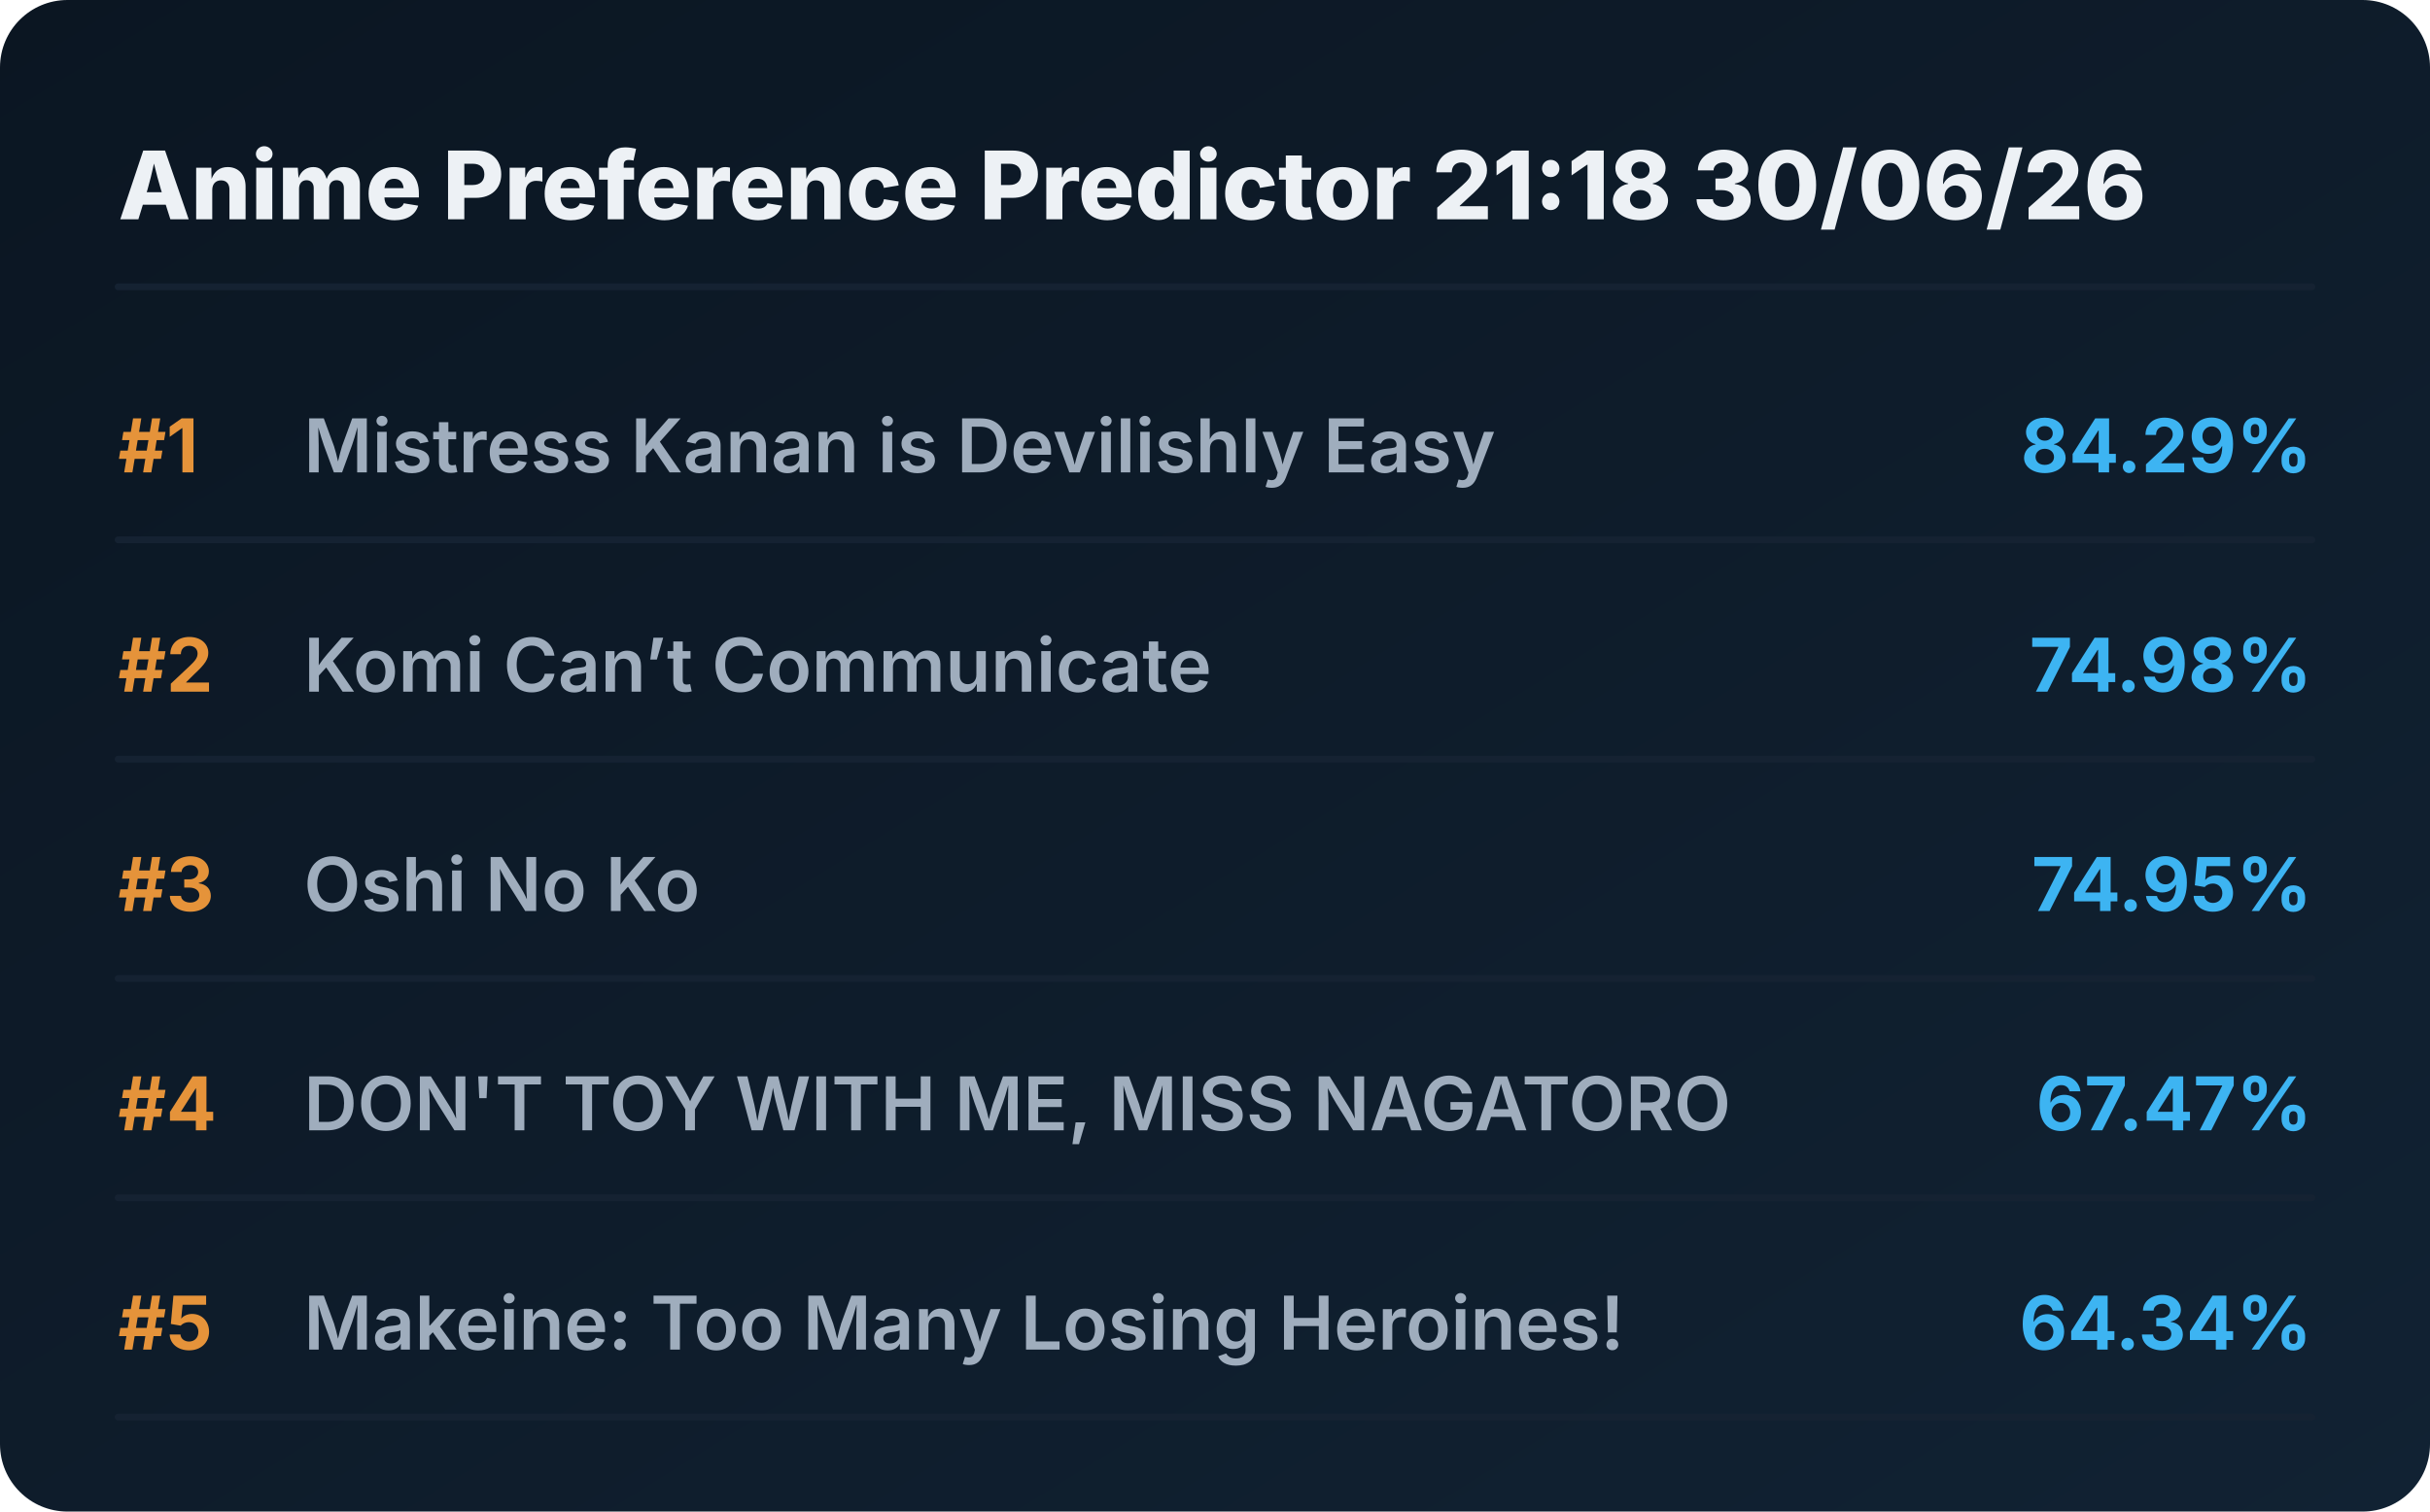
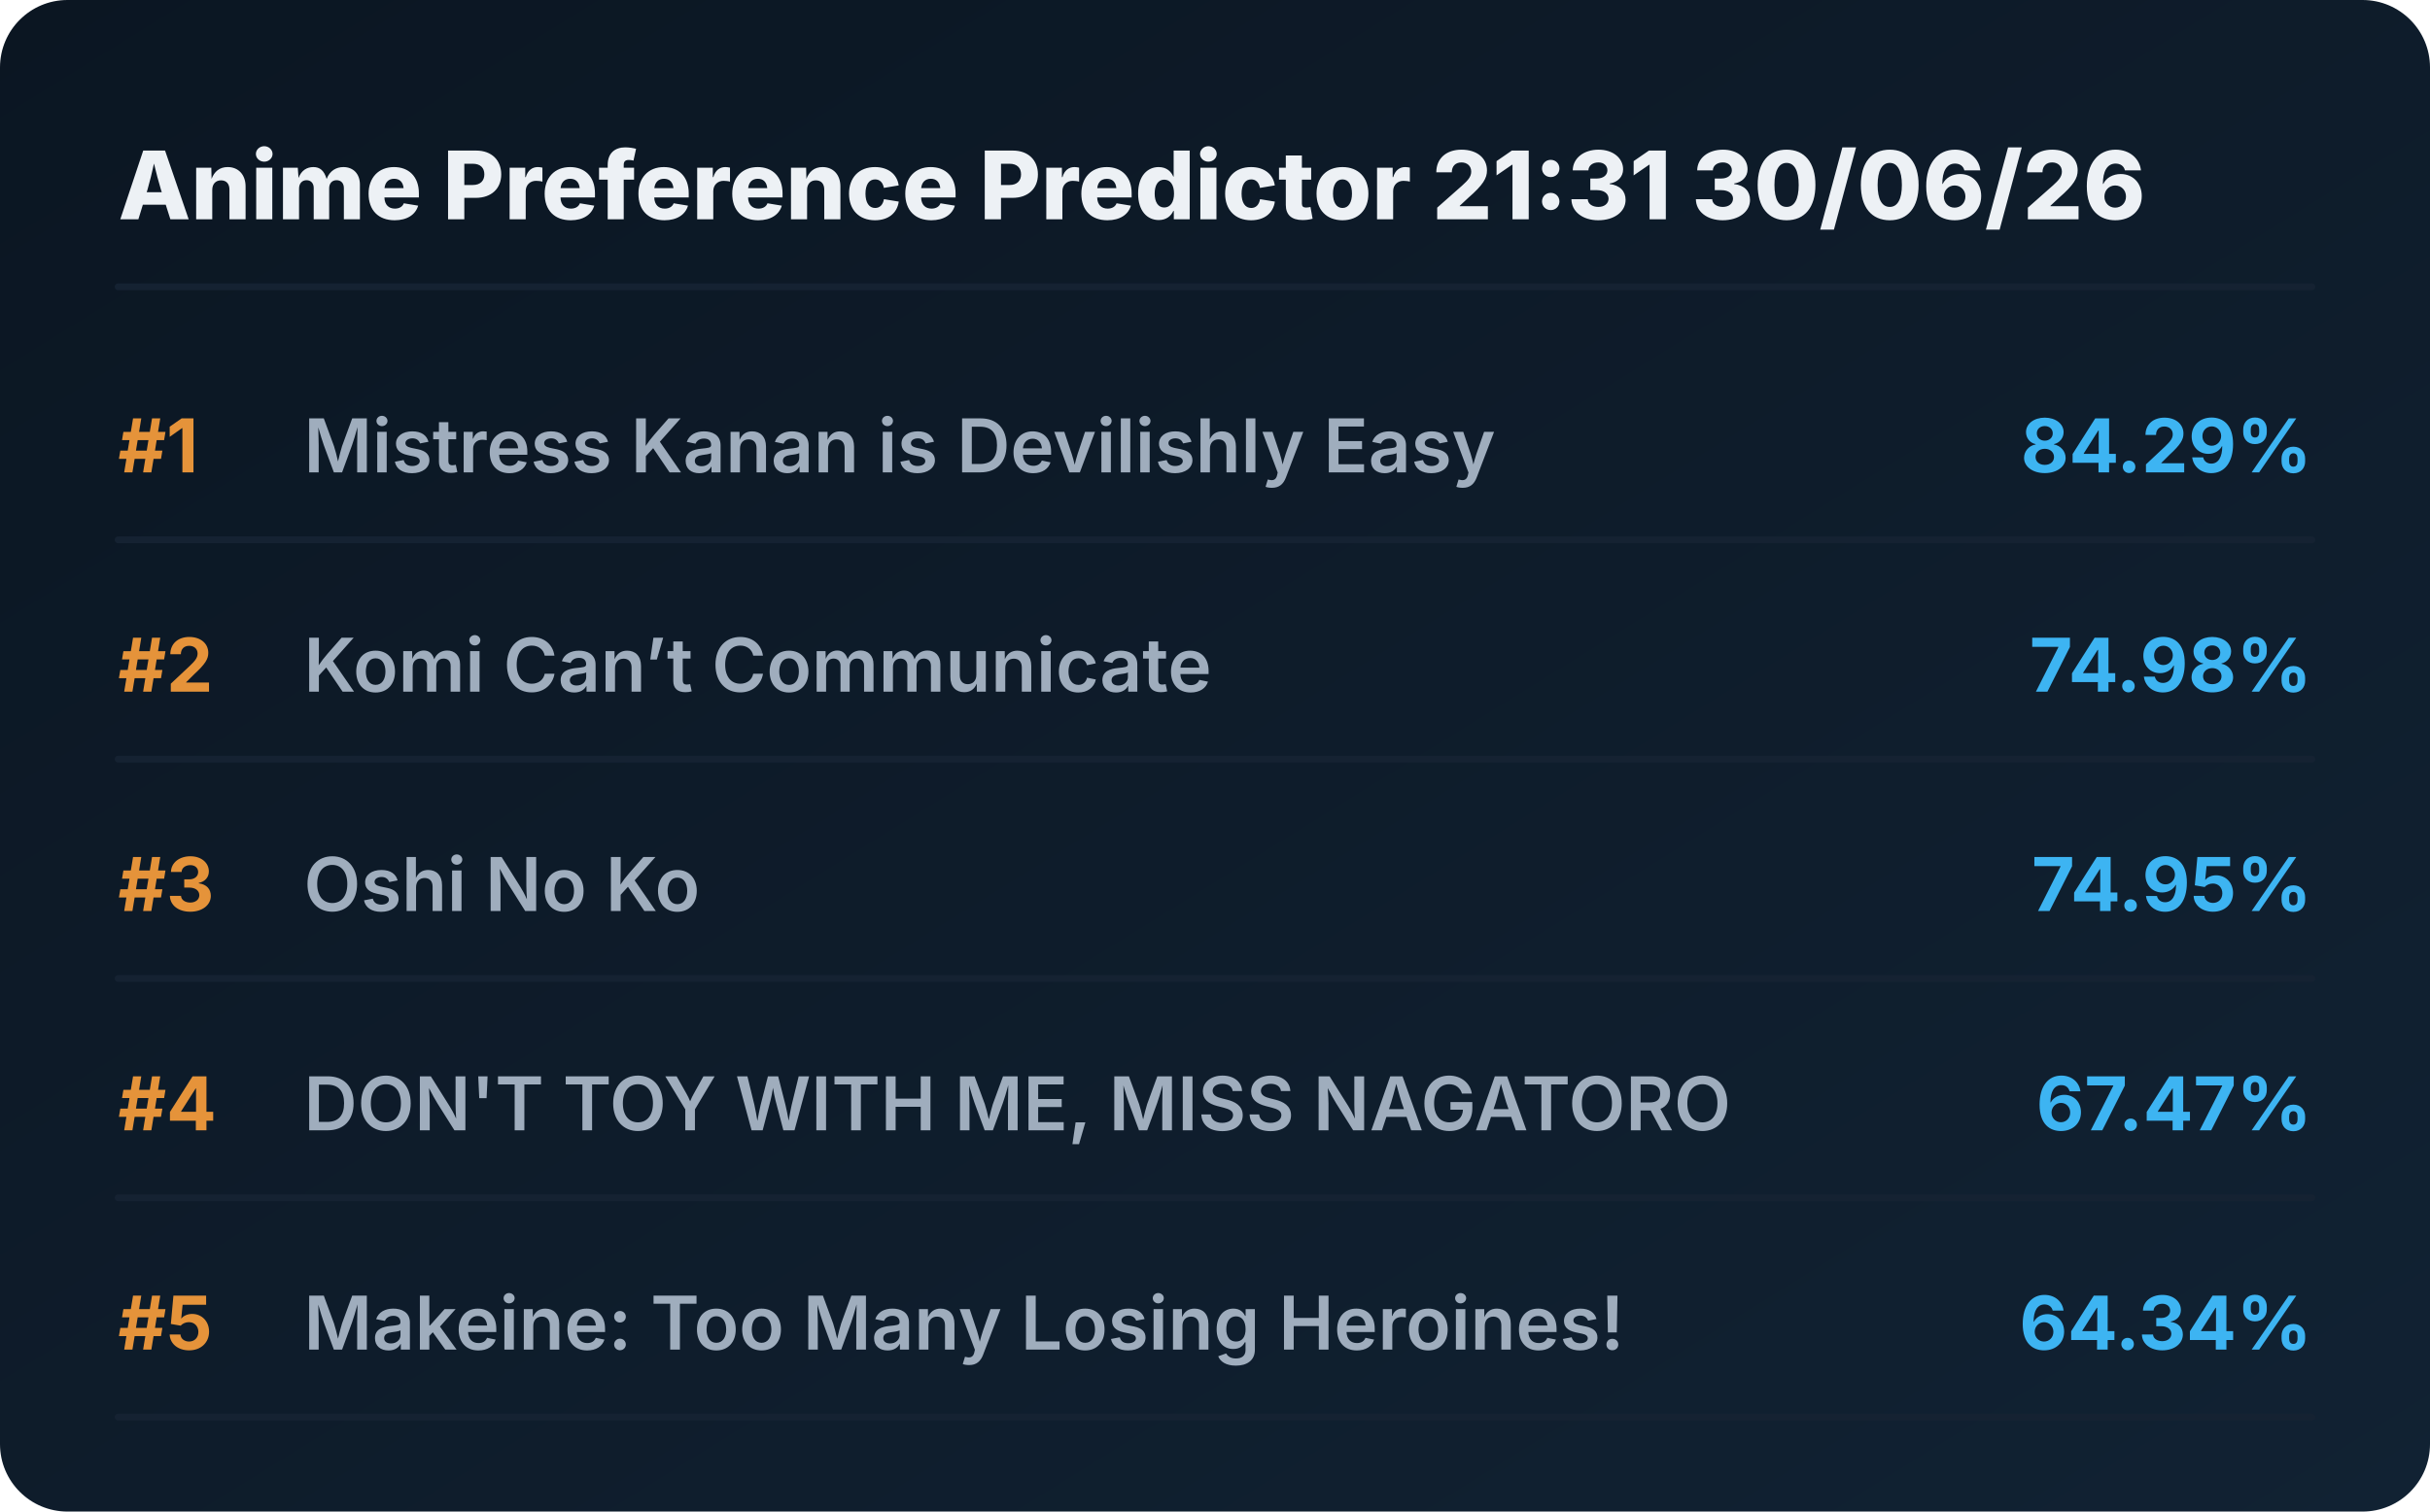
<svg xmlns="http://www.w3.org/2000/svg" viewBox="0 0 720 448" preserveAspectRatio="xMidYMid meet" style="width: 100%; height: auto; max-width: 720px;">
  <defs>
    <linearGradient id="boxGrad" x1="0%" y1="0%" x2="100%" y2="100%">
      <stop offset="0%" stop-color="#0b1622" />
      <stop offset="100%" stop-color="#112233" />
    </linearGradient>
    <clipPath id="titleClip">
      <rect x="90" y="0" width="510" height="100%" />
    </clipPath>
  </defs>
  <style>
    .bg { fill: url(#boxGrad); rx: 20px; }
    .header { font-family: 'Overpass', 'Inter', system-ui, sans-serif; font-weight: 800; font-size: 28px; fill: #edf1f5; }
    .rank { font-family: 'Overpass', 'Inter', system-ui, sans-serif; font-weight: 700; font-size: 22px; fill: #e5933a; }
    .title { font-family: 'Overpass', 'Inter', system-ui, sans-serif; font-weight: 600; font-size: 22px; fill: #9fadbd; }
    .score { font-family: 'Overpass', 'Inter', system-ui, sans-serif; font-weight: 700; font-size: 22px; fill: #3db4f2; }
    .line { stroke: #152232; stroke-width: 2; stroke-linecap: round; }
  </style>
  <rect class="bg" width="720" height="448" />
-   <text x="35" y="65" class="header">Anime Preference Predictor 21:18 30/06/26</text>
+   <text x="35" y="65" class="header">Anime Preference Predictor 21:31 30/06/26</text>
  <line x1="35" y1="85" x2="685" y2="85" class="line" />
  <g transform="translate(0, 0)">
    <text x="35" y="140" class="rank">#1</text>
    <text x="90" y="140" class="title">Mistress Kanan is Devilishly Easy</text>
    <text x="685" y="140" class="score" text-anchor="end">84.29%</text>
    <line x1="35" y1="160" x2="685" y2="160" class="line" />
  </g>
  <g transform="translate(0, 65)">
    <text x="35" y="140" class="rank">#2</text>
    <text x="90" y="140" class="title">Komi Can’t Communicate</text>
    <text x="685" y="140" class="score" text-anchor="end">74.98%</text>
    <line x1="35" y1="160" x2="685" y2="160" class="line" />
  </g>
  <g transform="translate(0, 130)">
    <text x="35" y="140" class="rank">#3</text>
    <text x="90" y="140" class="title">Oshi No Ko</text>
    <text x="685" y="140" class="score" text-anchor="end">74.95%</text>
    <line x1="35" y1="160" x2="685" y2="160" class="line" />
  </g>
  <g transform="translate(0, 195)">
    <text x="35" y="140" class="rank">#4</text>
    <text x="90" y="140" class="title">DON'T TOY WITH ME, MISS NAGATORO</text>
    <text x="685" y="140" class="score" text-anchor="end">67.47%</text>
    <line x1="35" y1="160" x2="685" y2="160" class="line" />
  </g>
  <g transform="translate(0, 260)">
    <text x="35" y="140" class="rank">#5</text>
    <text x="90" y="140" class="title">Makeine: Too Many Losing Heroines!</text>
    <text x="685" y="140" class="score" text-anchor="end">64.34%</text>
    <line x1="35" y1="160" x2="685" y2="160" class="line" />
  </g>
</svg>
